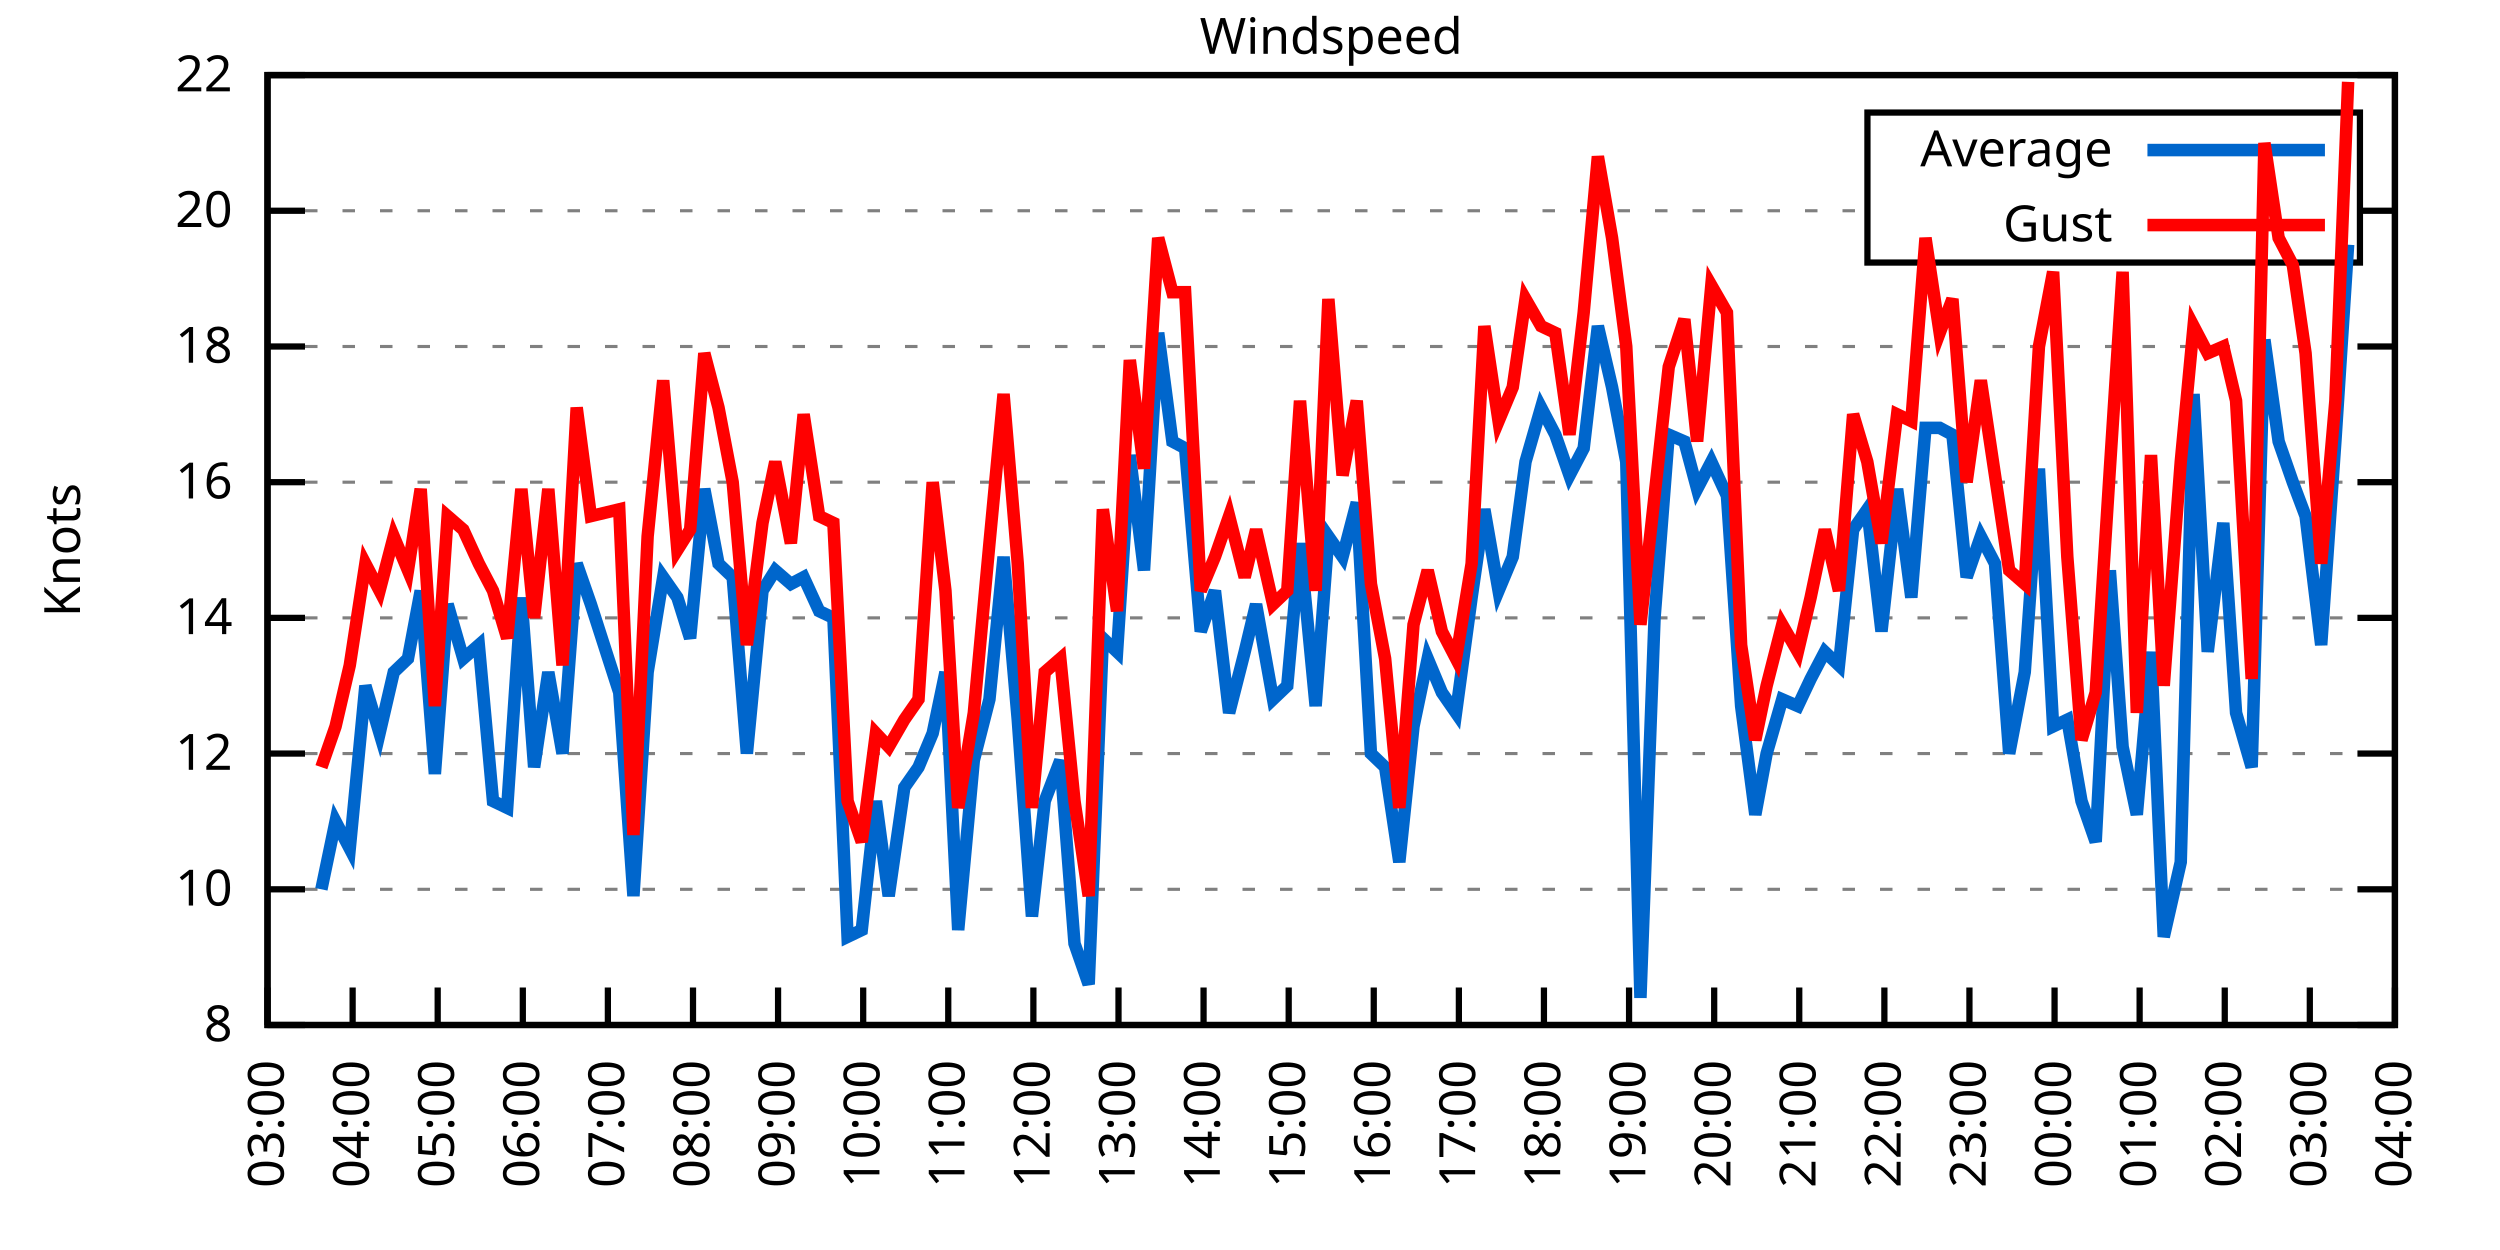
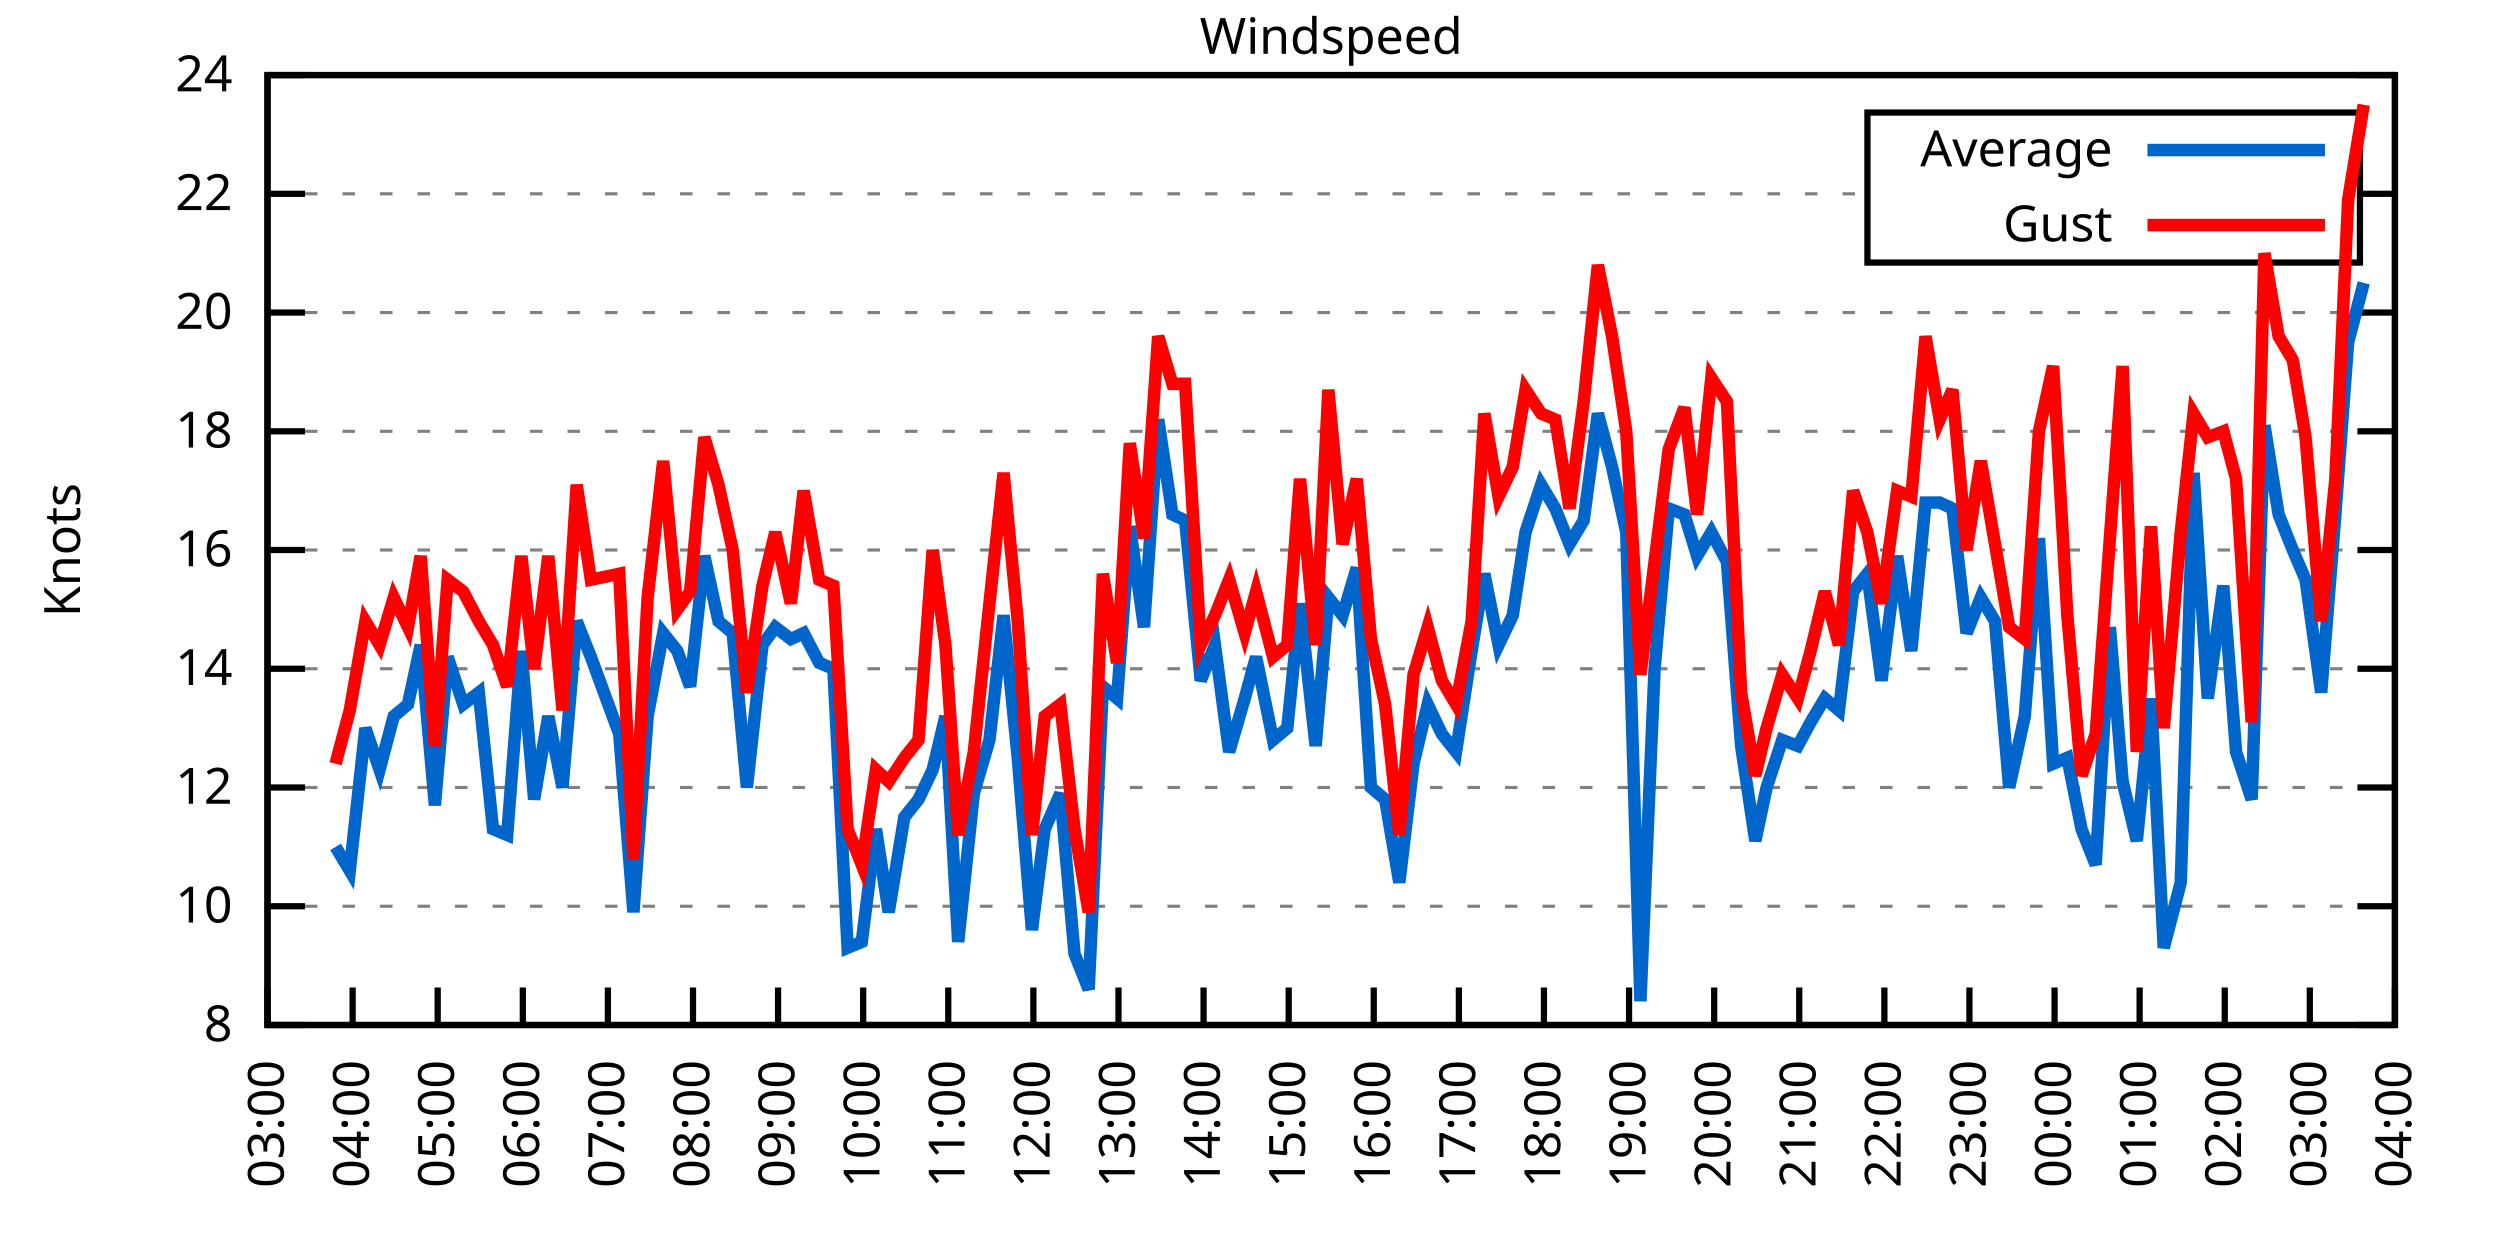
<svg xmlns="http://www.w3.org/2000/svg" xmlns:xlink="http://www.w3.org/1999/xlink" width="400" height="200" viewBox="0 0 400 200">
  <g id="gnuplot_canvas">
    <rect x="0" y="0" width="400" height="200" fill="none" />
    <defs>
      <circle id="gpDot" r="0.5" stroke-width="0.5" stroke="currentColor" />
      <path id="gpPt0" stroke-width="0.333" stroke="currentColor" d="M-1,0 h2 M0,-1 v2" />
      <path id="gpPt1" stroke-width="0.333" stroke="currentColor" d="M-1,-1 L1,1 M1,-1 L-1,1" />
      <path id="gpPt2" stroke-width="0.333" stroke="currentColor" d="M-1,0 L1,0 M0,-1 L0,1 M-1,-1 L1,1 M-1,1 L1,-1" />
      <rect id="gpPt3" stroke-width="0.333" stroke="currentColor" x="-1" y="-1" width="2" height="2" />
      <rect id="gpPt4" stroke-width="0.333" stroke="currentColor" fill="currentColor" x="-1" y="-1" width="2" height="2" />
      <circle id="gpPt5" stroke-width="0.333" stroke="currentColor" cx="0" cy="0" r="1" />
      <use xlink:href="#gpPt5" id="gpPt6" fill="currentColor" stroke="none" />
      <path id="gpPt7" stroke-width="0.333" stroke="currentColor" d="M0,-1.33 L-1.33,0.67 L1.33,0.67 z" />
      <use xlink:href="#gpPt7" id="gpPt8" fill="currentColor" stroke="none" />
      <use xlink:href="#gpPt7" id="gpPt9" stroke="currentColor" transform="rotate(180)" />
      <use xlink:href="#gpPt9" id="gpPt10" fill="currentColor" stroke="none" />
      <use xlink:href="#gpPt3" id="gpPt11" stroke="currentColor" transform="rotate(45)" />
      <use xlink:href="#gpPt11" id="gpPt12" fill="currentColor" stroke="none" />
      <path id="gpPt13" stroke-width="0.333" stroke="currentColor" d="M0,1.330 L1.265,0.411 L0.782,-1.067 L-0.782,-1.076 L-1.265,0.411 z" />
      <use xlink:href="#gpPt13" id="gpPt14" fill="currentColor" stroke="none" />
      <filter id="textbox" filterUnits="objectBoundingBox" x="0" y="0" height="1" width="1">
        <feFlood flood-color="white" flood-opacity="1" result="bgnd" />
        <feComposite in="SourceGraphic" in2="bgnd" operator="atop" />
      </filter>
      <filter id="greybox" filterUnits="objectBoundingBox" x="0" y="0" height="1" width="1">
        <feFlood flood-color="lightgrey" flood-opacity="1" result="grey" />
        <feComposite in="SourceGraphic" in2="grey" operator="atop" />
      </filter>
    </defs>
    <g fill="none" color="white" stroke="currentColor" stroke-width="1.00" stroke-linecap="butt" stroke-linejoin="miter">
</g>
    <g fill="none" color="black" stroke="currentColor" stroke-width="1.00" stroke-linecap="butt" stroke-linejoin="miter">
      <g stroke="none" shape-rendering="crispEdges">
        <polygon fill="rgb(255, 255, 255)" points="42.80,164.00 383.18,164.00 383.18,12.02 42.80,12.02 " />
      </g>
    </g>
    <g fill="none" color="black" stroke="currentColor" stroke-width="1.00" stroke-linecap="butt" stroke-linejoin="miter">
</g>
    <g fill="none" color="black" stroke="black" stroke-width="0.50" stroke-linecap="butt" stroke-linejoin="miter">
</g>
    <g fill="none" color="gray" stroke="currentColor" stroke-width="0.50" stroke-linecap="butt" stroke-linejoin="miter">
      <path stroke="gray" stroke-dasharray="2,4" class="gridline" d="M42.80,164.00 L383.19,164.00  " />
    </g>
    <g fill="none" color="gray" stroke="gray" stroke-width="1.00" stroke-linecap="butt" stroke-linejoin="miter">
</g>
    <g fill="none" color="black" stroke="currentColor" stroke-width="1.00" stroke-linecap="butt" stroke-linejoin="miter">
      <path stroke="black" d="M42.80,164.00 L48.80,164.00 M383.19,164.00 L377.19,164.00  " />
      <g transform="translate(37.20,166.60)" stroke="none" fill="black" font-family="Sans" font-size="8.00" text-anchor="end">
        <text>
          <tspan font-family="Sans"> 8</tspan>
        </text>
      </g>
    </g>
    <g fill="none" color="black" stroke="currentColor" stroke-width="1.00" stroke-linecap="butt" stroke-linejoin="miter">
</g>
    <g fill="none" color="black" stroke="black" stroke-width="0.50" stroke-linecap="butt" stroke-linejoin="miter">
</g>
    <g fill="none" color="gray" stroke="currentColor" stroke-width="0.50" stroke-linecap="butt" stroke-linejoin="miter">
-       <path stroke="gray" stroke-dasharray="2,4" class="gridline" d="M42.80,142.29 L383.19,142.29  " />
-     </g>
-     <g fill="none" color="gray" stroke="gray" stroke-width="1.00" stroke-linecap="butt" stroke-linejoin="miter">
- </g>
-     <g fill="none" color="black" stroke="currentColor" stroke-width="1.00" stroke-linecap="butt" stroke-linejoin="miter">
-       <path stroke="black" d="M42.80,142.29 L48.80,142.29 M383.19,142.29 L377.19,142.29  " />
-       <g transform="translate(37.20,144.89)" stroke="none" fill="black" font-family="Sans" font-size="8.00" text-anchor="end">
+       <path stroke="gray" stroke-dasharray="2,4" class="gridline" d="M42.80,145.00 L383.19,145.00  " />
+     </g>
+     <g fill="none" color="gray" stroke="gray" stroke-width="1.00" stroke-linecap="butt" stroke-linejoin="miter">
+ </g>
+     <g fill="none" color="black" stroke="currentColor" stroke-width="1.00" stroke-linecap="butt" stroke-linejoin="miter">
+       <path stroke="black" d="M42.80,145.00 L48.80,145.00 M383.19,145.00 L377.19,145.00  " />
+       <g transform="translate(37.20,147.60)" stroke="none" fill="black" font-family="Sans" font-size="8.00" text-anchor="end">
        <text>
          <tspan font-family="Sans"> 10</tspan>
        </text>
      </g>
    </g>
    <g fill="none" color="black" stroke="currentColor" stroke-width="1.00" stroke-linecap="butt" stroke-linejoin="miter">
</g>
    <g fill="none" color="black" stroke="black" stroke-width="0.50" stroke-linecap="butt" stroke-linejoin="miter">
</g>
    <g fill="none" color="gray" stroke="currentColor" stroke-width="0.50" stroke-linecap="butt" stroke-linejoin="miter">
-       <path stroke="gray" stroke-dasharray="2,4" class="gridline" d="M42.80,120.57 L383.19,120.57  " />
-     </g>
-     <g fill="none" color="gray" stroke="gray" stroke-width="1.00" stroke-linecap="butt" stroke-linejoin="miter">
- </g>
-     <g fill="none" color="black" stroke="currentColor" stroke-width="1.00" stroke-linecap="butt" stroke-linejoin="miter">
-       <path stroke="black" d="M42.80,120.57 L48.80,120.57 M383.19,120.57 L377.19,120.57  " />
-       <g transform="translate(37.20,123.17)" stroke="none" fill="black" font-family="Sans" font-size="8.00" text-anchor="end">
+       <path stroke="gray" stroke-dasharray="2,4" class="gridline" d="M42.80,126.00 L383.19,126.00  " />
+     </g>
+     <g fill="none" color="gray" stroke="gray" stroke-width="1.00" stroke-linecap="butt" stroke-linejoin="miter">
+ </g>
+     <g fill="none" color="black" stroke="currentColor" stroke-width="1.00" stroke-linecap="butt" stroke-linejoin="miter">
+       <path stroke="black" d="M42.80,126.00 L48.80,126.00 M383.19,126.00 L377.19,126.00  " />
+       <g transform="translate(37.20,128.60)" stroke="none" fill="black" font-family="Sans" font-size="8.00" text-anchor="end">
        <text>
          <tspan font-family="Sans"> 12</tspan>
        </text>
      </g>
    </g>
    <g fill="none" color="black" stroke="currentColor" stroke-width="1.00" stroke-linecap="butt" stroke-linejoin="miter">
</g>
    <g fill="none" color="black" stroke="black" stroke-width="0.50" stroke-linecap="butt" stroke-linejoin="miter">
</g>
    <g fill="none" color="gray" stroke="currentColor" stroke-width="0.50" stroke-linecap="butt" stroke-linejoin="miter">
-       <path stroke="gray" stroke-dasharray="2,4" class="gridline" d="M42.80,98.86 L383.19,98.86  " />
-     </g>
-     <g fill="none" color="gray" stroke="gray" stroke-width="1.00" stroke-linecap="butt" stroke-linejoin="miter">
- </g>
-     <g fill="none" color="black" stroke="currentColor" stroke-width="1.00" stroke-linecap="butt" stroke-linejoin="miter">
-       <path stroke="black" d="M42.80,98.86 L48.80,98.86 M383.19,98.86 L377.19,98.86  " />
-       <g transform="translate(37.20,101.46)" stroke="none" fill="black" font-family="Sans" font-size="8.00" text-anchor="end">
+       <path stroke="gray" stroke-dasharray="2,4" class="gridline" d="M42.80,107.00 L383.19,107.00  " />
+     </g>
+     <g fill="none" color="gray" stroke="gray" stroke-width="1.00" stroke-linecap="butt" stroke-linejoin="miter">
+ </g>
+     <g fill="none" color="black" stroke="currentColor" stroke-width="1.00" stroke-linecap="butt" stroke-linejoin="miter">
+       <path stroke="black" d="M42.80,107.00 L48.80,107.00 M383.19,107.00 L377.19,107.00  " />
+       <g transform="translate(37.20,109.60)" stroke="none" fill="black" font-family="Sans" font-size="8.00" text-anchor="end">
        <text>
          <tspan font-family="Sans"> 14</tspan>
        </text>
      </g>
    </g>
    <g fill="none" color="black" stroke="currentColor" stroke-width="1.00" stroke-linecap="butt" stroke-linejoin="miter">
</g>
    <g fill="none" color="black" stroke="black" stroke-width="0.50" stroke-linecap="butt" stroke-linejoin="miter">
</g>
    <g fill="none" color="gray" stroke="currentColor" stroke-width="0.50" stroke-linecap="butt" stroke-linejoin="miter">
-       <path stroke="gray" stroke-dasharray="2,4" class="gridline" d="M42.80,77.15 L383.19,77.15  " />
-     </g>
-     <g fill="none" color="gray" stroke="gray" stroke-width="1.00" stroke-linecap="butt" stroke-linejoin="miter">
- </g>
-     <g fill="none" color="black" stroke="currentColor" stroke-width="1.00" stroke-linecap="butt" stroke-linejoin="miter">
-       <path stroke="black" d="M42.80,77.15 L48.80,77.15 M383.19,77.15 L377.19,77.15  " />
-       <g transform="translate(37.20,79.75)" stroke="none" fill="black" font-family="Sans" font-size="8.00" text-anchor="end">
+       <path stroke="gray" stroke-dasharray="2,4" class="gridline" d="M42.80,88.00 L383.19,88.00  " />
+     </g>
+     <g fill="none" color="gray" stroke="gray" stroke-width="1.00" stroke-linecap="butt" stroke-linejoin="miter">
+ </g>
+     <g fill="none" color="black" stroke="currentColor" stroke-width="1.00" stroke-linecap="butt" stroke-linejoin="miter">
+       <path stroke="black" d="M42.80,88.00 L48.80,88.00 M383.19,88.00 L377.19,88.00  " />
+       <g transform="translate(37.20,90.60)" stroke="none" fill="black" font-family="Sans" font-size="8.00" text-anchor="end">
        <text>
          <tspan font-family="Sans"> 16</tspan>
        </text>
      </g>
    </g>
    <g fill="none" color="black" stroke="currentColor" stroke-width="1.00" stroke-linecap="butt" stroke-linejoin="miter">
</g>
    <g fill="none" color="black" stroke="black" stroke-width="0.50" stroke-linecap="butt" stroke-linejoin="miter">
</g>
    <g fill="none" color="gray" stroke="currentColor" stroke-width="0.50" stroke-linecap="butt" stroke-linejoin="miter">
-       <path stroke="gray" stroke-dasharray="2,4" class="gridline" d="M42.80,55.44 L383.19,55.44  " />
-     </g>
-     <g fill="none" color="gray" stroke="gray" stroke-width="1.00" stroke-linecap="butt" stroke-linejoin="miter">
- </g>
-     <g fill="none" color="black" stroke="currentColor" stroke-width="1.00" stroke-linecap="butt" stroke-linejoin="miter">
-       <path stroke="black" d="M42.80,55.44 L48.80,55.44 M383.19,55.44 L377.19,55.44  " />
-       <g transform="translate(37.20,58.04)" stroke="none" fill="black" font-family="Sans" font-size="8.00" text-anchor="end">
+       <path stroke="gray" stroke-dasharray="2,4" class="gridline" d="M42.80,69.01 L383.19,69.01  " />
+     </g>
+     <g fill="none" color="gray" stroke="gray" stroke-width="1.00" stroke-linecap="butt" stroke-linejoin="miter">
+ </g>
+     <g fill="none" color="black" stroke="currentColor" stroke-width="1.00" stroke-linecap="butt" stroke-linejoin="miter">
+       <path stroke="black" d="M42.80,69.01 L48.80,69.01 M383.19,69.01 L377.19,69.01  " />
+       <g transform="translate(37.20,71.61)" stroke="none" fill="black" font-family="Sans" font-size="8.00" text-anchor="end">
        <text>
          <tspan font-family="Sans"> 18</tspan>
        </text>
      </g>
    </g>
    <g fill="none" color="black" stroke="currentColor" stroke-width="1.00" stroke-linecap="butt" stroke-linejoin="miter">
</g>
    <g fill="none" color="black" stroke="black" stroke-width="0.50" stroke-linecap="butt" stroke-linejoin="miter">
</g>
    <g fill="none" color="gray" stroke="currentColor" stroke-width="0.50" stroke-linecap="butt" stroke-linejoin="miter">
-       <path stroke="gray" stroke-dasharray="2,4" class="gridline" d="M42.80,33.72 L298.79,33.72 M377.59,33.72 L383.19,33.72  " />
-     </g>
-     <g fill="none" color="gray" stroke="gray" stroke-width="1.00" stroke-linecap="butt" stroke-linejoin="miter">
- </g>
-     <g fill="none" color="black" stroke="currentColor" stroke-width="1.00" stroke-linecap="butt" stroke-linejoin="miter">
-       <path stroke="black" d="M42.80,33.72 L48.80,33.72 M383.19,33.72 L377.19,33.72  " />
-       <g transform="translate(37.20,36.32)" stroke="none" fill="black" font-family="Sans" font-size="8.00" text-anchor="end">
+       <path stroke="gray" stroke-dasharray="2,4" class="gridline" d="M42.80,50.01 L383.19,50.01  " />
+     </g>
+     <g fill="none" color="gray" stroke="gray" stroke-width="1.00" stroke-linecap="butt" stroke-linejoin="miter">
+ </g>
+     <g fill="none" color="black" stroke="currentColor" stroke-width="1.00" stroke-linecap="butt" stroke-linejoin="miter">
+       <path stroke="black" d="M42.80,50.01 L48.80,50.01 M383.19,50.01 L377.19,50.01  " />
+       <g transform="translate(37.20,52.61)" stroke="none" fill="black" font-family="Sans" font-size="8.00" text-anchor="end">
        <text>
          <tspan font-family="Sans"> 20</tspan>
+         </text>
+       </g>
+     </g>
+     <g fill="none" color="black" stroke="currentColor" stroke-width="1.00" stroke-linecap="butt" stroke-linejoin="miter">
+ </g>
+     <g fill="none" color="black" stroke="black" stroke-width="0.50" stroke-linecap="butt" stroke-linejoin="miter">
+ </g>
+     <g fill="none" color="gray" stroke="currentColor" stroke-width="0.50" stroke-linecap="butt" stroke-linejoin="miter">
+       <path stroke="gray" stroke-dasharray="2,4" class="gridline" d="M42.80,31.01 L298.79,31.01 M377.59,31.01 L383.19,31.01  " />
+     </g>
+     <g fill="none" color="gray" stroke="gray" stroke-width="1.00" stroke-linecap="butt" stroke-linejoin="miter">
+ </g>
+     <g fill="none" color="black" stroke="currentColor" stroke-width="1.00" stroke-linecap="butt" stroke-linejoin="miter">
+       <path stroke="black" d="M42.80,31.01 L48.80,31.01 M383.19,31.01 L377.19,31.01  " />
+       <g transform="translate(37.20,33.61)" stroke="none" fill="black" font-family="Sans" font-size="8.00" text-anchor="end">
+         <text>
+           <tspan font-family="Sans"> 22</tspan>
        </text>
      </g>
    </g>
    <g fill="none" color="black" stroke="currentColor" stroke-width="1.00" stroke-linecap="butt" stroke-linejoin="miter">
</g>
    <g fill="none" color="black" stroke="black" stroke-width="0.50" stroke-linecap="butt" stroke-linejoin="miter">
</g>
    <g fill="none" color="gray" stroke="currentColor" stroke-width="0.50" stroke-linecap="butt" stroke-linejoin="miter">
      <path stroke="gray" stroke-dasharray="2,4" class="gridline" d="M42.80,12.01 L383.19,12.01  " />
    </g>
    <g fill="none" color="gray" stroke="gray" stroke-width="1.00" stroke-linecap="butt" stroke-linejoin="miter">
</g>
    <g fill="none" color="black" stroke="currentColor" stroke-width="1.00" stroke-linecap="butt" stroke-linejoin="miter">
      <path stroke="black" d="M42.80,12.01 L48.80,12.01 M383.19,12.01 L377.19,12.01  " />
      <g transform="translate(37.20,14.61)" stroke="none" fill="black" font-family="Sans" font-size="8.00" text-anchor="end">
        <text>
-           <tspan font-family="Sans"> 22</tspan>
+           <tspan font-family="Sans"> 24</tspan>
        </text>
      </g>
    </g>
    <g fill="none" color="black" stroke="currentColor" stroke-width="1.00" stroke-linecap="butt" stroke-linejoin="miter">
      <path stroke="black" d="M42.80,164.00 L42.80,158.00  " />
      <g transform="translate(45.40,169.60) rotate(270.00)" stroke="none" fill="black" font-family="Sans" font-size="8.00" text-anchor="end">
        <text>
          <tspan font-family="Sans">03:00</tspan>
        </text>
      </g>
    </g>
    <g fill="none" color="black" stroke="currentColor" stroke-width="1.00" stroke-linecap="butt" stroke-linejoin="miter">
      <path stroke="black" d="M56.42,164.00 L56.42,158.00  " />
      <g transform="translate(59.02,169.60) rotate(270.00)" stroke="none" fill="black" font-family="Sans" font-size="8.00" text-anchor="end">
        <text>
          <tspan font-family="Sans">04:00</tspan>
        </text>
      </g>
    </g>
    <g fill="none" color="black" stroke="currentColor" stroke-width="1.00" stroke-linecap="butt" stroke-linejoin="miter">
      <path stroke="black" d="M70.03,164.00 L70.03,158.00  " />
      <g transform="translate(72.63,169.60) rotate(270.00)" stroke="none" fill="black" font-family="Sans" font-size="8.00" text-anchor="end">
        <text>
          <tspan font-family="Sans">05:00</tspan>
        </text>
      </g>
    </g>
    <g fill="none" color="black" stroke="currentColor" stroke-width="1.00" stroke-linecap="butt" stroke-linejoin="miter">
      <path stroke="black" d="M83.65,164.00 L83.65,158.00  " />
      <g transform="translate(86.25,169.60) rotate(270.00)" stroke="none" fill="black" font-family="Sans" font-size="8.00" text-anchor="end">
        <text>
          <tspan font-family="Sans">06:00</tspan>
        </text>
      </g>
    </g>
    <g fill="none" color="black" stroke="currentColor" stroke-width="1.00" stroke-linecap="butt" stroke-linejoin="miter">
      <path stroke="black" d="M97.26,164.00 L97.26,158.00  " />
      <g transform="translate(99.86,169.60) rotate(270.00)" stroke="none" fill="black" font-family="Sans" font-size="8.00" text-anchor="end">
        <text>
          <tspan font-family="Sans">07:00</tspan>
        </text>
      </g>
    </g>
    <g fill="none" color="black" stroke="currentColor" stroke-width="1.00" stroke-linecap="butt" stroke-linejoin="miter">
      <path stroke="black" d="M110.88,164.00 L110.88,158.00  " />
      <g transform="translate(113.48,169.60) rotate(270.00)" stroke="none" fill="black" font-family="Sans" font-size="8.00" text-anchor="end">
        <text>
          <tspan font-family="Sans">08:00</tspan>
        </text>
      </g>
    </g>
    <g fill="none" color="black" stroke="currentColor" stroke-width="1.00" stroke-linecap="butt" stroke-linejoin="miter">
      <path stroke="black" d="M124.49,164.00 L124.49,158.00  " />
      <g transform="translate(127.09,169.60) rotate(270.00)" stroke="none" fill="black" font-family="Sans" font-size="8.00" text-anchor="end">
        <text>
          <tspan font-family="Sans">09:00</tspan>
        </text>
      </g>
    </g>
    <g fill="none" color="black" stroke="currentColor" stroke-width="1.00" stroke-linecap="butt" stroke-linejoin="miter">
      <path stroke="black" d="M138.11,164.00 L138.11,158.00  " />
      <g transform="translate(140.71,169.60) rotate(270.00)" stroke="none" fill="black" font-family="Sans" font-size="8.00" text-anchor="end">
        <text>
          <tspan font-family="Sans">10:00</tspan>
        </text>
      </g>
    </g>
    <g fill="none" color="black" stroke="currentColor" stroke-width="1.00" stroke-linecap="butt" stroke-linejoin="miter">
      <path stroke="black" d="M151.72,164.00 L151.72,158.00  " />
      <g transform="translate(154.32,169.60) rotate(270.00)" stroke="none" fill="black" font-family="Sans" font-size="8.00" text-anchor="end">
        <text>
          <tspan font-family="Sans">11:00</tspan>
        </text>
      </g>
    </g>
    <g fill="none" color="black" stroke="currentColor" stroke-width="1.00" stroke-linecap="butt" stroke-linejoin="miter">
      <path stroke="black" d="M165.34,164.00 L165.34,158.00  " />
      <g transform="translate(167.94,169.60) rotate(270.00)" stroke="none" fill="black" font-family="Sans" font-size="8.00" text-anchor="end">
        <text>
          <tspan font-family="Sans">12:00</tspan>
        </text>
      </g>
    </g>
    <g fill="none" color="black" stroke="currentColor" stroke-width="1.00" stroke-linecap="butt" stroke-linejoin="miter">
      <path stroke="black" d="M178.96,164.00 L178.96,158.00  " />
      <g transform="translate(181.56,169.60) rotate(270.00)" stroke="none" fill="black" font-family="Sans" font-size="8.00" text-anchor="end">
        <text>
          <tspan font-family="Sans">13:00</tspan>
        </text>
      </g>
    </g>
    <g fill="none" color="black" stroke="currentColor" stroke-width="1.00" stroke-linecap="butt" stroke-linejoin="miter">
      <path stroke="black" d="M192.57,164.00 L192.57,158.00  " />
      <g transform="translate(195.17,169.60) rotate(270.00)" stroke="none" fill="black" font-family="Sans" font-size="8.00" text-anchor="end">
        <text>
          <tspan font-family="Sans">14:00</tspan>
        </text>
      </g>
    </g>
    <g fill="none" color="black" stroke="currentColor" stroke-width="1.00" stroke-linecap="butt" stroke-linejoin="miter">
      <path stroke="black" d="M206.19,164.00 L206.19,158.00  " />
      <g transform="translate(208.79,169.60) rotate(270.00)" stroke="none" fill="black" font-family="Sans" font-size="8.00" text-anchor="end">
        <text>
          <tspan font-family="Sans">15:00</tspan>
        </text>
      </g>
    </g>
    <g fill="none" color="black" stroke="currentColor" stroke-width="1.00" stroke-linecap="butt" stroke-linejoin="miter">
      <path stroke="black" d="M219.80,164.00 L219.80,158.00  " />
      <g transform="translate(222.40,169.60) rotate(270.00)" stroke="none" fill="black" font-family="Sans" font-size="8.00" text-anchor="end">
        <text>
          <tspan font-family="Sans">16:00</tspan>
        </text>
      </g>
    </g>
    <g fill="none" color="black" stroke="currentColor" stroke-width="1.00" stroke-linecap="butt" stroke-linejoin="miter">
      <path stroke="black" d="M233.42,164.00 L233.42,158.00  " />
      <g transform="translate(236.02,169.60) rotate(270.00)" stroke="none" fill="black" font-family="Sans" font-size="8.00" text-anchor="end">
        <text>
          <tspan font-family="Sans">17:00</tspan>
        </text>
      </g>
    </g>
    <g fill="none" color="black" stroke="currentColor" stroke-width="1.00" stroke-linecap="butt" stroke-linejoin="miter">
      <path stroke="black" d="M247.03,164.00 L247.03,158.00  " />
      <g transform="translate(249.63,169.60) rotate(270.00)" stroke="none" fill="black" font-family="Sans" font-size="8.00" text-anchor="end">
        <text>
          <tspan font-family="Sans">18:00</tspan>
        </text>
      </g>
    </g>
    <g fill="none" color="black" stroke="currentColor" stroke-width="1.00" stroke-linecap="butt" stroke-linejoin="miter">
      <path stroke="black" d="M260.65,164.00 L260.65,158.00  " />
      <g transform="translate(263.25,169.60) rotate(270.00)" stroke="none" fill="black" font-family="Sans" font-size="8.00" text-anchor="end">
        <text>
          <tspan font-family="Sans">19:00</tspan>
        </text>
      </g>
    </g>
    <g fill="none" color="black" stroke="currentColor" stroke-width="1.00" stroke-linecap="butt" stroke-linejoin="miter">
      <path stroke="black" d="M274.27,164.00 L274.27,158.00  " />
      <g transform="translate(276.87,169.60) rotate(270.00)" stroke="none" fill="black" font-family="Sans" font-size="8.00" text-anchor="end">
        <text>
          <tspan font-family="Sans">20:00</tspan>
        </text>
      </g>
    </g>
    <g fill="none" color="black" stroke="currentColor" stroke-width="1.00" stroke-linecap="butt" stroke-linejoin="miter">
      <path stroke="black" d="M287.88,164.00 L287.88,158.00  " />
      <g transform="translate(290.48,169.60) rotate(270.00)" stroke="none" fill="black" font-family="Sans" font-size="8.00" text-anchor="end">
        <text>
          <tspan font-family="Sans">21:00</tspan>
        </text>
      </g>
    </g>
    <g fill="none" color="black" stroke="currentColor" stroke-width="1.00" stroke-linecap="butt" stroke-linejoin="miter">
      <path stroke="black" d="M301.50,164.00 L301.50,158.00  " />
      <g transform="translate(304.10,169.60) rotate(270.00)" stroke="none" fill="black" font-family="Sans" font-size="8.00" text-anchor="end">
        <text>
          <tspan font-family="Sans">22:00</tspan>
        </text>
      </g>
    </g>
    <g fill="none" color="black" stroke="currentColor" stroke-width="1.00" stroke-linecap="butt" stroke-linejoin="miter">
      <path stroke="black" d="M315.11,164.00 L315.11,158.00  " />
      <g transform="translate(317.71,169.60) rotate(270.00)" stroke="none" fill="black" font-family="Sans" font-size="8.00" text-anchor="end">
        <text>
          <tspan font-family="Sans">23:00</tspan>
        </text>
      </g>
    </g>
    <g fill="none" color="black" stroke="currentColor" stroke-width="1.00" stroke-linecap="butt" stroke-linejoin="miter">
      <path stroke="black" d="M328.73,164.00 L328.73,158.00  " />
      <g transform="translate(331.33,169.60) rotate(270.00)" stroke="none" fill="black" font-family="Sans" font-size="8.00" text-anchor="end">
        <text>
          <tspan font-family="Sans">00:00</tspan>
        </text>
      </g>
    </g>
    <g fill="none" color="black" stroke="currentColor" stroke-width="1.00" stroke-linecap="butt" stroke-linejoin="miter">
      <path stroke="black" d="M342.34,164.00 L342.34,158.00  " />
      <g transform="translate(344.94,169.60) rotate(270.00)" stroke="none" fill="black" font-family="Sans" font-size="8.00" text-anchor="end">
        <text>
          <tspan font-family="Sans">01:00</tspan>
        </text>
      </g>
    </g>
    <g fill="none" color="black" stroke="currentColor" stroke-width="1.00" stroke-linecap="butt" stroke-linejoin="miter">
      <path stroke="black" d="M355.96,164.00 L355.96,158.00  " />
      <g transform="translate(358.56,169.60) rotate(270.00)" stroke="none" fill="black" font-family="Sans" font-size="8.00" text-anchor="end">
        <text>
          <tspan font-family="Sans">02:00</tspan>
        </text>
      </g>
    </g>
    <g fill="none" color="black" stroke="currentColor" stroke-width="1.00" stroke-linecap="butt" stroke-linejoin="miter">
      <path stroke="black" d="M369.57,164.00 L369.57,158.00  " />
      <g transform="translate(372.17,169.60) rotate(270.00)" stroke="none" fill="black" font-family="Sans" font-size="8.00" text-anchor="end">
        <text>
          <tspan font-family="Sans">03:00</tspan>
        </text>
      </g>
    </g>
    <g fill="none" color="black" stroke="currentColor" stroke-width="1.00" stroke-linecap="butt" stroke-linejoin="miter">
      <path stroke="black" d="M383.19,164.00 L383.19,158.00  " />
      <g transform="translate(385.79,169.60) rotate(270.00)" stroke="none" fill="black" font-family="Sans" font-size="8.00" text-anchor="end">
        <text>
          <tspan font-family="Sans">04:00</tspan>
        </text>
      </g>
    </g>
    <g fill="none" color="black" stroke="currentColor" stroke-width="1.00" stroke-linecap="butt" stroke-linejoin="miter">
</g>
    <g fill="none" color="black" stroke="currentColor" stroke-width="1.00" stroke-linecap="butt" stroke-linejoin="miter">
      <path stroke="black" d="M42.80,12.01 L42.80,164.00 L383.19,164.00 L383.19,12.01 L42.80,12.01 Z  " />
    </g>
    <g fill="none" color="black" stroke="currentColor" stroke-width="1.00" stroke-linecap="butt" stroke-linejoin="miter">
</g>
    <g fill="none" color="black" stroke="currentColor" stroke-width="1.00" stroke-linecap="butt" stroke-linejoin="miter">
      <path stroke="black" d="M298.79,42.01 L298.79,18.01 L377.59,18.01 L377.59,42.01 L298.79,42.01 Z  " />
    </g>
    <g id="Windspeed_plot_1">
      <g fill="none" color="white" stroke="black" stroke-width="2.00" stroke-linecap="butt" stroke-linejoin="miter">
</g>
      <g fill="none" color="black" stroke="currentColor" stroke-width="2.00" stroke-linecap="butt" stroke-linejoin="miter">
        <g transform="translate(337.99,26.61)" stroke="none" fill="black" font-family="Sans" font-size="8.00" text-anchor="end">
          <text>
            <tspan font-family="Sans">Average</tspan>
          </text>
        </g>
      </g>
      <g fill="none" color="black" stroke="currentColor" stroke-width="2.00" stroke-linecap="butt" stroke-linejoin="miter">
-         <path stroke="rgb(  0, 102, 204)" d="M343.59,24.01 L371.99,24.01 M51.42,142.29 L53.69,131.43 L55.96,135.77 L58.46,109.72 L60.73,117.32 L63.00,107.55   L65.27,105.38 L67.31,94.52 L69.58,123.83 L71.62,96.69 L74.12,105.38 L76.61,103.20 L78.88,128.17 L81.15,129.26   L83.42,95.60 L85.46,122.75 L87.73,107.55 L90.00,120.57 L92.27,90.18 L94.54,96.69 L99.08,110.80 L101.35,143.37   L103.62,107.55 L106.11,92.35 L108.38,95.60 L110.42,102.12 L112.69,78.23 L114.96,90.18 L117.23,92.35 L119.50,120.57   L122.00,94.52 L124.04,91.26 L126.54,93.43 L128.58,92.35 L131.07,97.78 L133.34,98.86 L135.61,149.89 L137.88,148.80   L140.15,128.17 L142.19,143.37 L144.69,126.00 L146.96,122.75 L149.23,117.32 L151.27,107.55 L153.31,148.80 L155.81,121.66   L158.31,111.89 L160.57,89.09 L162.84,115.15 L165.11,146.63 L167.16,128.17 L169.65,121.66 L171.92,150.97 L174.19,157.49   L176.46,102.12 L178.73,104.29 L180.77,72.81 L183.04,91.26 L185.31,53.26 L187.58,70.63 L189.62,71.72 L192.12,101.03   L194.39,94.52 L196.66,114.06 L199.15,104.29 L200.97,96.69 L203.69,111.89 L205.96,109.72 L208.00,86.92 L210.50,112.97   L212.54,85.83 L214.81,89.09 L217.08,80.41 L219.35,120.57 L221.62,122.75 L223.89,137.94 L226.16,116.23 L228.43,105.38   L230.70,110.80 L232.96,114.06 L235.46,95.60 L237.50,81.49 L239.77,94.52 L242.04,89.09 L244.08,73.89 L246.58,65.21   L248.85,69.55 L251.12,76.06 L253.39,71.72 L255.66,52.18 L257.93,61.95 L260.20,73.89 L262.47,159.66 L264.73,98.86   L267.00,69.55 L269.50,70.63 L271.54,78.23 L273.81,73.89 L276.31,79.32 L278.58,112.97 L280.85,130.35 L282.66,120.57   L285.16,111.89 L287.65,112.97 L289.70,108.63 L291.97,104.29 L294.23,106.46 L296.50,84.75 L298.77,81.49 L301.04,101.03   L303.54,78.23 L305.81,95.60 L308.08,68.46 L310.35,68.46 L312.39,69.55 L314.66,92.35 L316.93,85.83 L319.20,90.18   L321.47,120.57 L323.96,107.55 L326.23,74.98 L328.50,116.23 L330.77,115.15 L333.04,128.17 L335.31,134.69 L337.58,91.26   L339.62,119.49 L341.89,130.35 L344.16,104.29 L346.20,149.89 L348.92,137.94 L350.97,63.04 L353.24,104.29 L355.73,83.66   L357.77,114.06 L360.27,122.75 L362.31,54.35 L364.58,70.63 L366.85,77.15 L368.89,82.58 L371.39,103.20 L373.66,70.63   L375.70,39.15  " />
+         <path stroke="rgb(  0, 102, 204)" d="M343.59,24.01 L371.99,24.01 M53.69,135.50 L55.96,139.30 L58.46,116.50 L60.73,123.15 L63.00,114.60 L65.27,112.70   L67.31,103.20 L69.58,128.85 L71.62,105.10 L74.12,112.70 L76.61,110.80 L78.88,132.65 L81.15,133.60 L83.42,104.15   L85.46,127.90 L87.73,114.60 L90.00,126.00 L92.27,99.40 L94.54,105.10 L99.08,117.45 L101.35,145.95 L103.62,114.60   L106.11,101.30 L108.38,104.15 L110.42,109.85 L112.69,88.95 L114.96,99.40 L117.23,101.30 L119.50,126.00 L122.00,103.20   L124.04,100.35 L126.54,102.25 L128.58,101.30 L131.07,106.05 L133.34,107.00 L135.61,151.65 L137.88,150.70 L140.15,132.65   L142.19,145.95 L144.69,130.75 L146.96,127.90 L149.23,123.15 L151.27,114.60 L153.31,150.70 L155.81,126.95 L158.31,118.40   L160.57,98.45 L162.84,121.25 L165.11,148.80 L167.16,132.65 L169.65,126.95 L171.92,152.60 L174.19,158.30 L176.46,109.85   L178.73,111.75 L180.77,84.21 L183.04,100.35 L185.31,67.11 L187.58,82.31 L189.62,83.26 L192.12,108.90 L194.39,103.20   L196.66,120.30 L199.15,111.75 L200.97,105.10 L203.69,118.40 L205.96,116.50 L208.00,96.55 L210.50,119.35 L212.54,95.60   L214.81,98.45 L217.08,90.85 L219.35,126.00 L221.62,127.90 L223.89,141.20 L226.16,122.20 L228.43,112.70 L230.70,117.45   L232.96,120.30 L235.46,104.15 L237.50,91.80 L239.77,103.20 L242.04,98.45 L244.08,85.16 L246.58,77.56 L248.85,81.36   L251.12,87.06 L253.39,83.26 L255.66,66.16 L257.93,74.71 L260.20,85.16 L262.47,160.20 L264.73,107.00 L267.00,81.36   L269.50,82.31 L271.54,88.95 L273.81,85.16 L276.31,89.90 L278.58,119.35 L280.85,134.55 L282.66,126.00 L285.16,118.40   L287.65,119.35 L289.70,115.55 L291.97,111.75 L294.23,113.65 L296.50,94.65 L298.77,91.80 L301.04,108.90 L303.54,88.95   L305.81,104.15 L308.08,80.41 L310.35,80.41 L312.39,81.36 L314.66,101.30 L316.93,95.60 L319.20,99.40 L321.47,126.00   L323.96,114.60 L326.23,86.11 L328.50,122.20 L330.77,121.25 L333.04,132.65 L335.31,138.35 L337.58,100.35 L339.62,125.05   L341.89,134.55 L344.16,111.75 L346.20,151.65 L348.92,141.20 L350.97,75.66 L353.24,111.75 L355.73,93.70 L357.77,120.30   L360.27,127.90 L362.31,68.06 L364.58,82.31 L366.85,88.00 L368.89,92.75 L371.39,110.80 L373.66,82.31 L375.70,54.76   L378.20,45.26  " />
      </g>
    </g>
    <g id="Windspeed_plot_2">
      <g fill="none" color="black" stroke="currentColor" stroke-width="2.00" stroke-linecap="butt" stroke-linejoin="miter">
        <g transform="translate(337.99,38.61)" stroke="none" fill="black" font-family="Sans" font-size="8.00" text-anchor="end">
          <text>
            <tspan font-family="Sans">Gust</tspan>
          </text>
        </g>
      </g>
      <g fill="none" color="black" stroke="currentColor" stroke-width="2.00" stroke-linecap="butt" stroke-linejoin="miter">
-         <path stroke="rgb(255,   0,   0)" d="M343.59,36.01 L371.99,36.01 M51.42,122.75 L53.69,116.23 L55.96,106.46 L58.46,90.18 L60.73,94.52 L63.00,85.83   L65.27,91.26 L67.31,78.23 L69.58,112.97 L71.62,82.58 L74.12,84.75 L76.61,90.18 L78.88,94.52 L81.15,102.12   L83.42,78.23 L85.46,98.86 L87.73,78.23 L90.00,106.46 L92.27,65.21 L94.54,82.58 L99.08,81.49 L101.35,133.60   L103.62,85.83 L106.11,60.86 L108.38,88.00 L110.42,84.75 L112.69,56.52 L114.96,65.21 L117.23,77.15 L119.50,103.20   L122.00,83.66 L124.04,73.89 L126.54,86.92 L128.58,66.29 L131.07,82.58 L133.34,83.66 L135.61,128.17 L137.88,134.69   L140.15,117.32 L142.19,119.49 L144.69,115.15 L146.96,111.89 L149.23,77.15 L151.27,94.52 L153.31,129.26 L155.81,114.06   L158.31,86.92 L160.57,63.04 L162.84,90.18 L165.11,129.26 L167.16,107.55 L169.65,105.38 L171.92,128.17 L174.19,143.37   L176.46,81.49 L178.73,97.78 L180.77,57.61 L183.04,74.98 L185.31,38.07 L187.58,46.75 L189.62,46.75 L192.12,94.52   L194.39,89.09 L196.66,82.58 L199.15,92.35 L200.97,84.75 L203.69,96.69 L205.96,94.52 L208.00,64.12 L210.50,94.52   L212.54,47.84 L214.81,76.06 L217.08,64.12 L219.35,93.43 L221.62,105.38 L223.89,129.26 L226.16,99.95 L228.43,91.26   L230.70,101.03 L232.96,105.38 L235.46,90.18 L237.50,52.18 L239.77,67.38 L242.04,61.95 L244.08,47.84 L246.58,52.18   L248.85,53.26 L251.12,69.55 L253.39,50.01 L255.66,25.04 L257.93,38.07 L260.20,55.44 L262.47,99.95 L264.73,79.32   L267.00,58.69 L269.50,51.09 L271.54,70.63 L273.81,45.66 L276.31,50.01 L278.58,103.20 L280.85,118.40 L282.66,109.72   L285.16,99.95 L287.65,104.29 L289.70,95.60 L291.97,84.75 L294.23,94.52 L296.50,66.29 L298.77,73.89 L301.04,86.92   L303.54,66.29 L305.81,67.38 L308.08,38.07 L310.35,53.26 L312.39,47.84 L314.66,77.15 L316.93,60.86 L319.20,76.06   L321.47,91.26 L323.96,93.43 L326.23,55.44 L328.50,43.49 L330.77,89.09 L333.04,118.40 L335.31,110.80 L337.58,74.98   L339.62,43.49 L341.89,114.06 L344.16,72.81 L346.20,109.72 L348.92,73.89 L350.97,52.18 L353.24,56.52 L355.73,55.44   L357.77,64.12 L360.27,108.63 L362.31,22.87 L364.58,38.07 L366.85,42.41 L368.89,56.52 L371.39,90.18 L373.66,64.12   L375.70,13.10  " />
+         <path stroke="rgb(255,   0,   0)" d="M343.59,36.01 L371.99,36.01 M53.69,122.20 L55.96,113.65 L58.46,99.40 L60.73,103.20 L63.00,95.60 L65.27,100.35   L67.31,88.95 L69.58,119.35 L71.62,92.75 L74.12,94.65 L76.61,99.40 L78.88,103.20 L81.15,109.85 L83.42,88.95   L85.46,107.00 L87.73,88.95 L90.00,113.65 L92.27,77.56 L94.54,92.75 L99.08,91.80 L101.35,137.40 L103.62,95.60   L106.11,73.76 L108.38,97.50 L110.42,94.65 L112.69,69.96 L114.96,77.56 L117.23,88.00 L119.50,110.80 L122.00,93.70   L124.04,85.16 L126.54,96.55 L128.58,78.51 L131.07,92.75 L133.34,93.70 L135.61,132.65 L137.88,138.35 L140.15,123.15   L142.19,125.05 L144.69,121.25 L146.96,118.40 L149.23,88.00 L151.27,103.20 L153.31,133.60 L155.81,120.30 L158.31,96.55   L160.57,75.66 L162.84,99.40 L165.11,133.60 L167.16,114.60 L169.65,112.70 L171.92,132.65 L174.19,145.95 L176.46,91.80   L178.73,106.05 L180.77,70.91 L183.04,86.11 L185.31,53.81 L187.58,61.41 L189.62,61.41 L192.12,103.20 L194.39,98.45   L196.66,92.75 L199.15,101.30 L200.97,94.65 L203.69,105.10 L205.96,103.20 L208.00,76.61 L210.50,103.20 L212.54,62.36   L214.81,87.06 L217.08,76.61 L219.35,102.25 L221.62,112.70 L223.89,133.60 L226.16,107.95 L228.43,100.35 L230.70,108.90   L232.96,112.70 L235.46,99.40 L237.50,66.16 L239.77,79.46 L242.04,74.71 L244.08,62.36 L246.58,66.16 L248.85,67.11   L251.12,81.36 L253.39,64.26 L255.66,42.41 L257.93,53.81 L260.20,69.01 L262.47,107.95 L264.73,89.90 L267.00,71.86   L269.50,65.21 L271.54,82.31 L273.81,60.46 L276.31,64.26 L278.58,110.80 L280.85,124.10 L282.66,116.50 L285.16,107.95   L287.65,111.75 L289.70,104.15 L291.97,94.65 L294.23,103.20 L296.50,78.51 L298.77,85.16 L301.04,96.55 L303.54,78.51   L305.81,79.46 L308.08,53.81 L310.35,67.11 L312.39,62.36 L314.66,88.00 L316.93,73.76 L319.20,87.06 L321.47,100.35   L323.96,102.25 L326.23,69.01 L328.50,58.56 L330.77,98.45 L333.04,124.10 L335.31,117.45 L337.58,86.11 L339.62,58.56   L341.89,120.30 L344.16,84.21 L346.20,116.50 L348.92,85.16 L350.97,66.16 L353.24,69.96 L355.73,69.01 L357.77,76.61   L360.27,115.55 L362.31,40.51 L364.58,53.81 L366.85,57.61 L368.89,69.96 L371.39,99.40 L373.66,76.61 L375.70,31.96   L378.20,16.76  " />
      </g>
    </g>
    <g fill="none" color="black" stroke="currentColor" stroke-width="2.00" stroke-linecap="butt" stroke-linejoin="miter">
</g>
    <g fill="none" color="black" stroke="black" stroke-width="1.00" stroke-linecap="butt" stroke-linejoin="miter">
</g>
    <g fill="none" color="black" stroke="currentColor" stroke-width="1.00" stroke-linecap="butt" stroke-linejoin="miter">
      <path stroke="black" d="M42.80,12.01 L42.80,164.00 L383.19,164.00 L383.19,12.01 L42.80,12.01 Z  " />
      <g transform="translate(12.80,88.01) rotate(270.00)" stroke="none" fill="black" font-family="Sans" font-size="8.00" text-anchor="middle">
        <text>
          <tspan font-family="Sans">Knots</tspan>
        </text>
      </g>
    </g>
    <g fill="none" color="black" stroke="currentColor" stroke-width="1.00" stroke-linecap="butt" stroke-linejoin="miter">
</g>
    <g fill="none" color="black" stroke="currentColor" stroke-width="1.00" stroke-linecap="butt" stroke-linejoin="miter">
      <g transform="translate(212.99,8.61)" stroke="none" fill="black" font-family="Sans" font-size="8.00" text-anchor="middle">
        <text>
          <tspan font-family="Sans">Windspeed</tspan>
        </text>
      </g>
    </g>
    <g fill="none" color="black" stroke="currentColor" stroke-width="1.00" stroke-linecap="butt" stroke-linejoin="miter">
</g>
  </g>
</svg>
